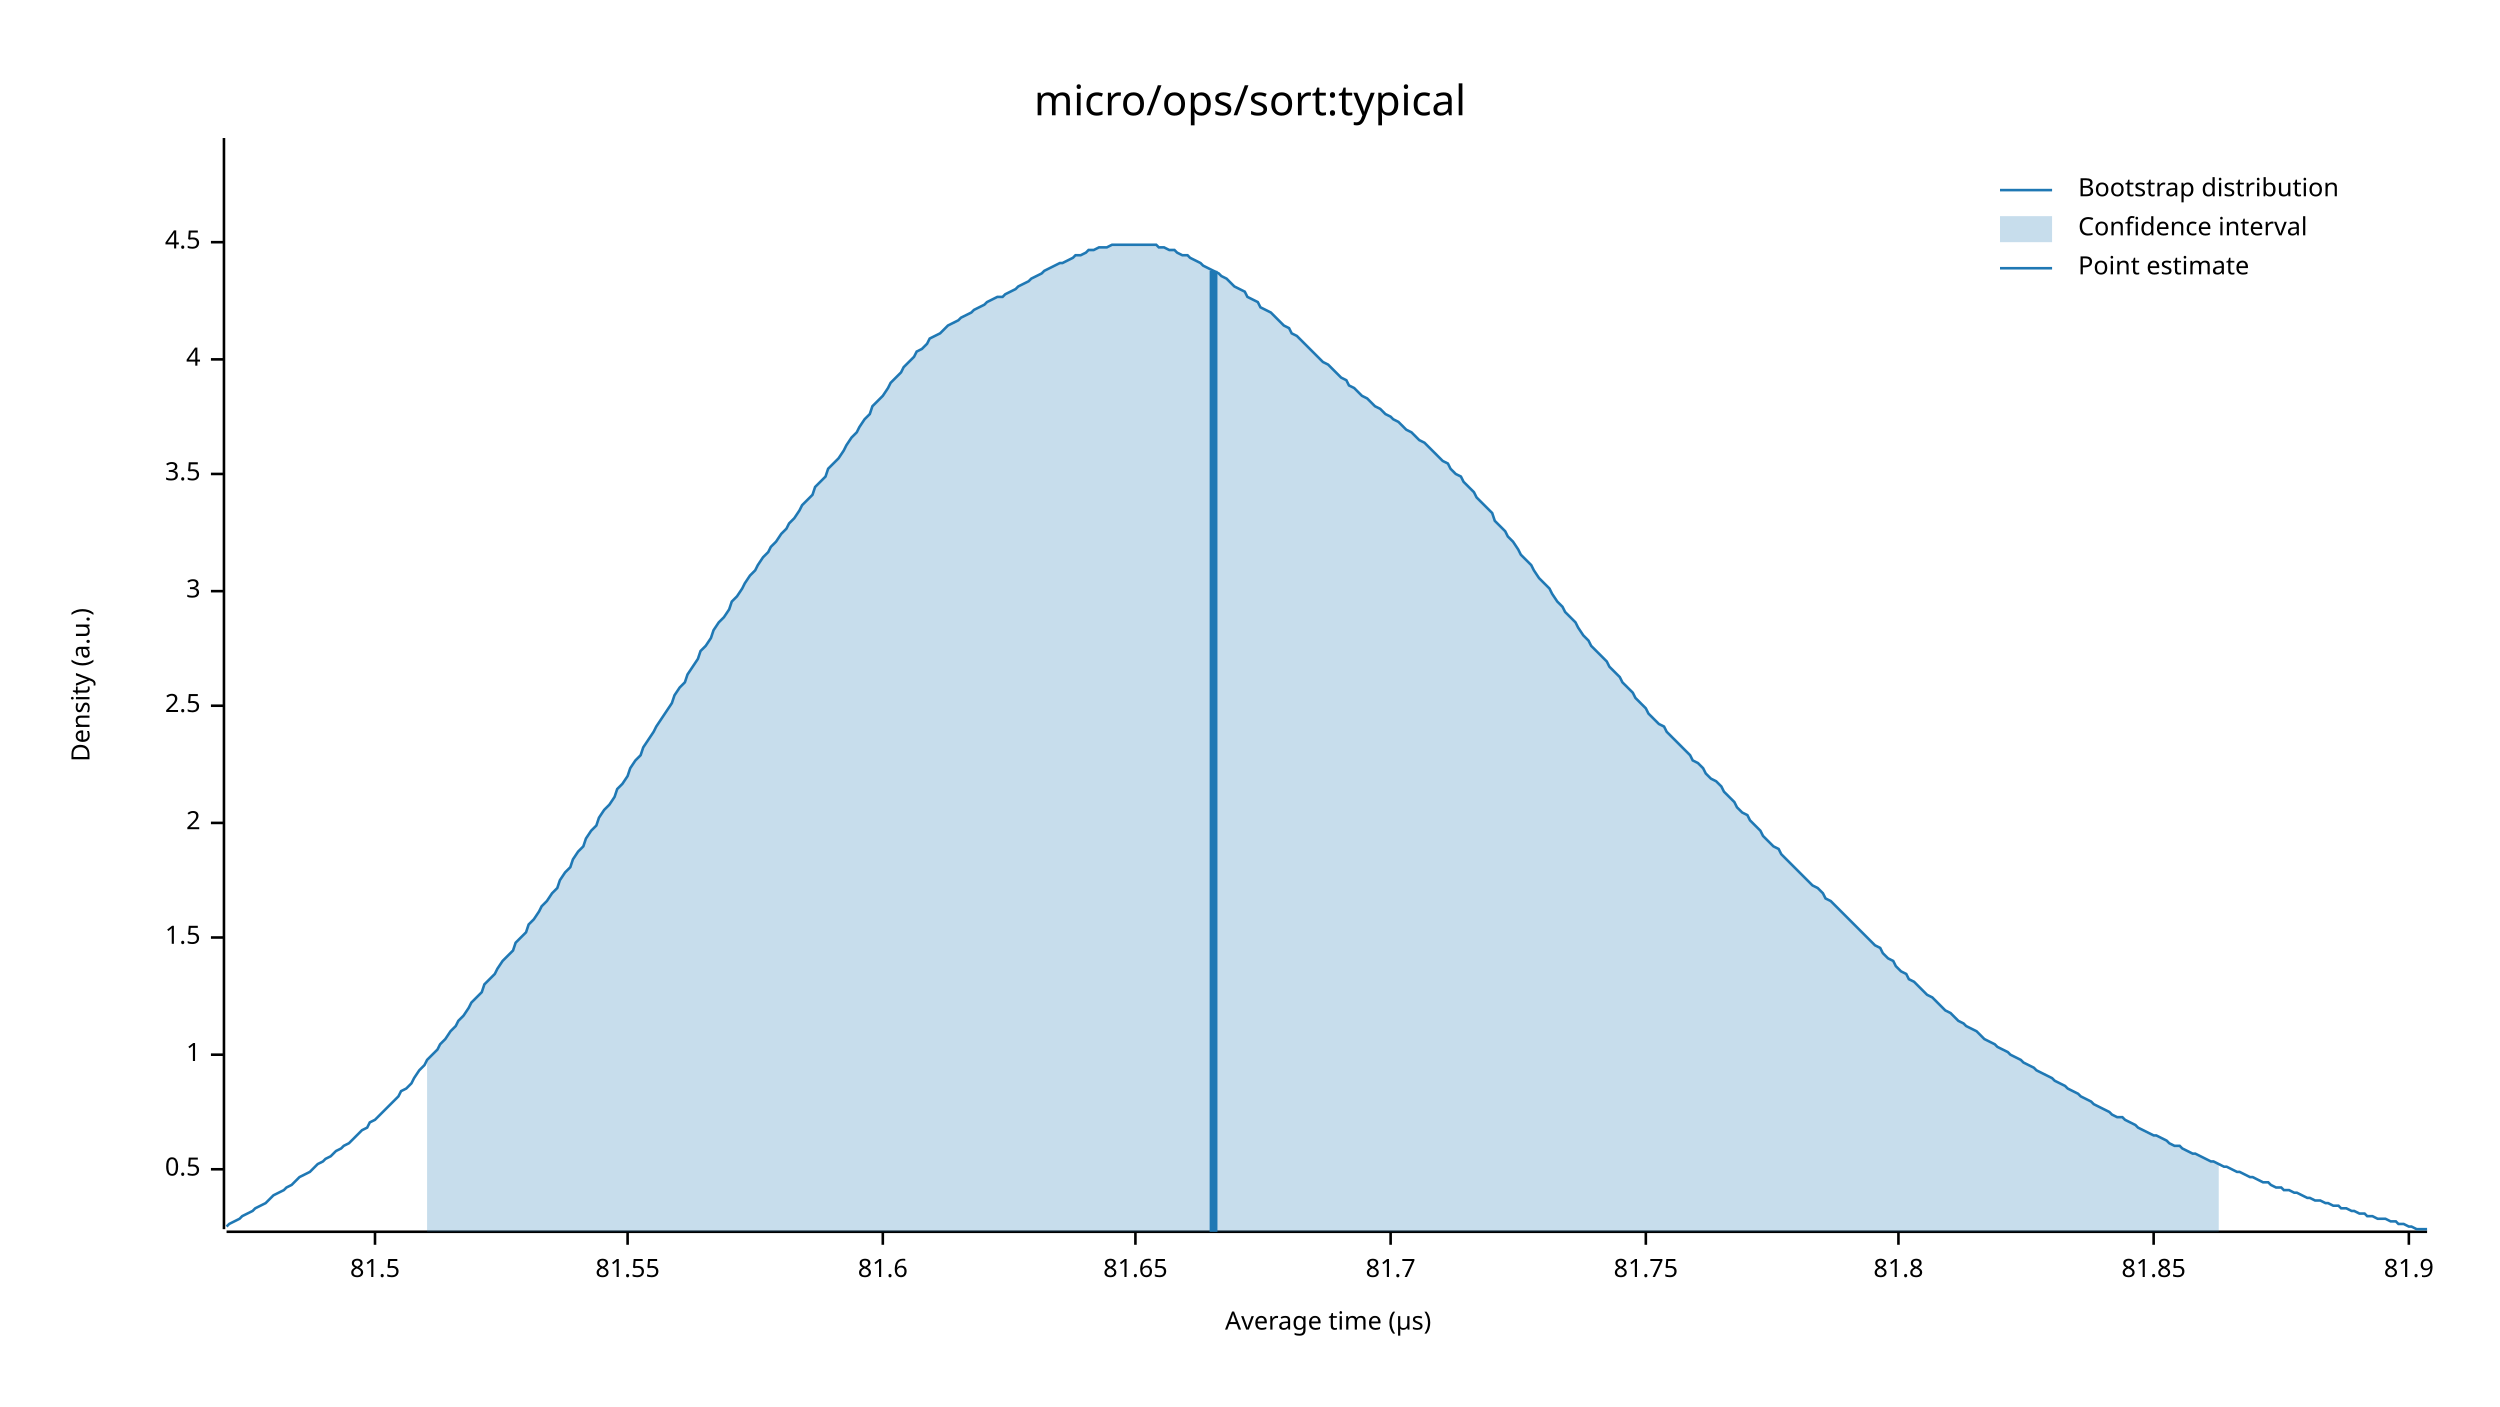
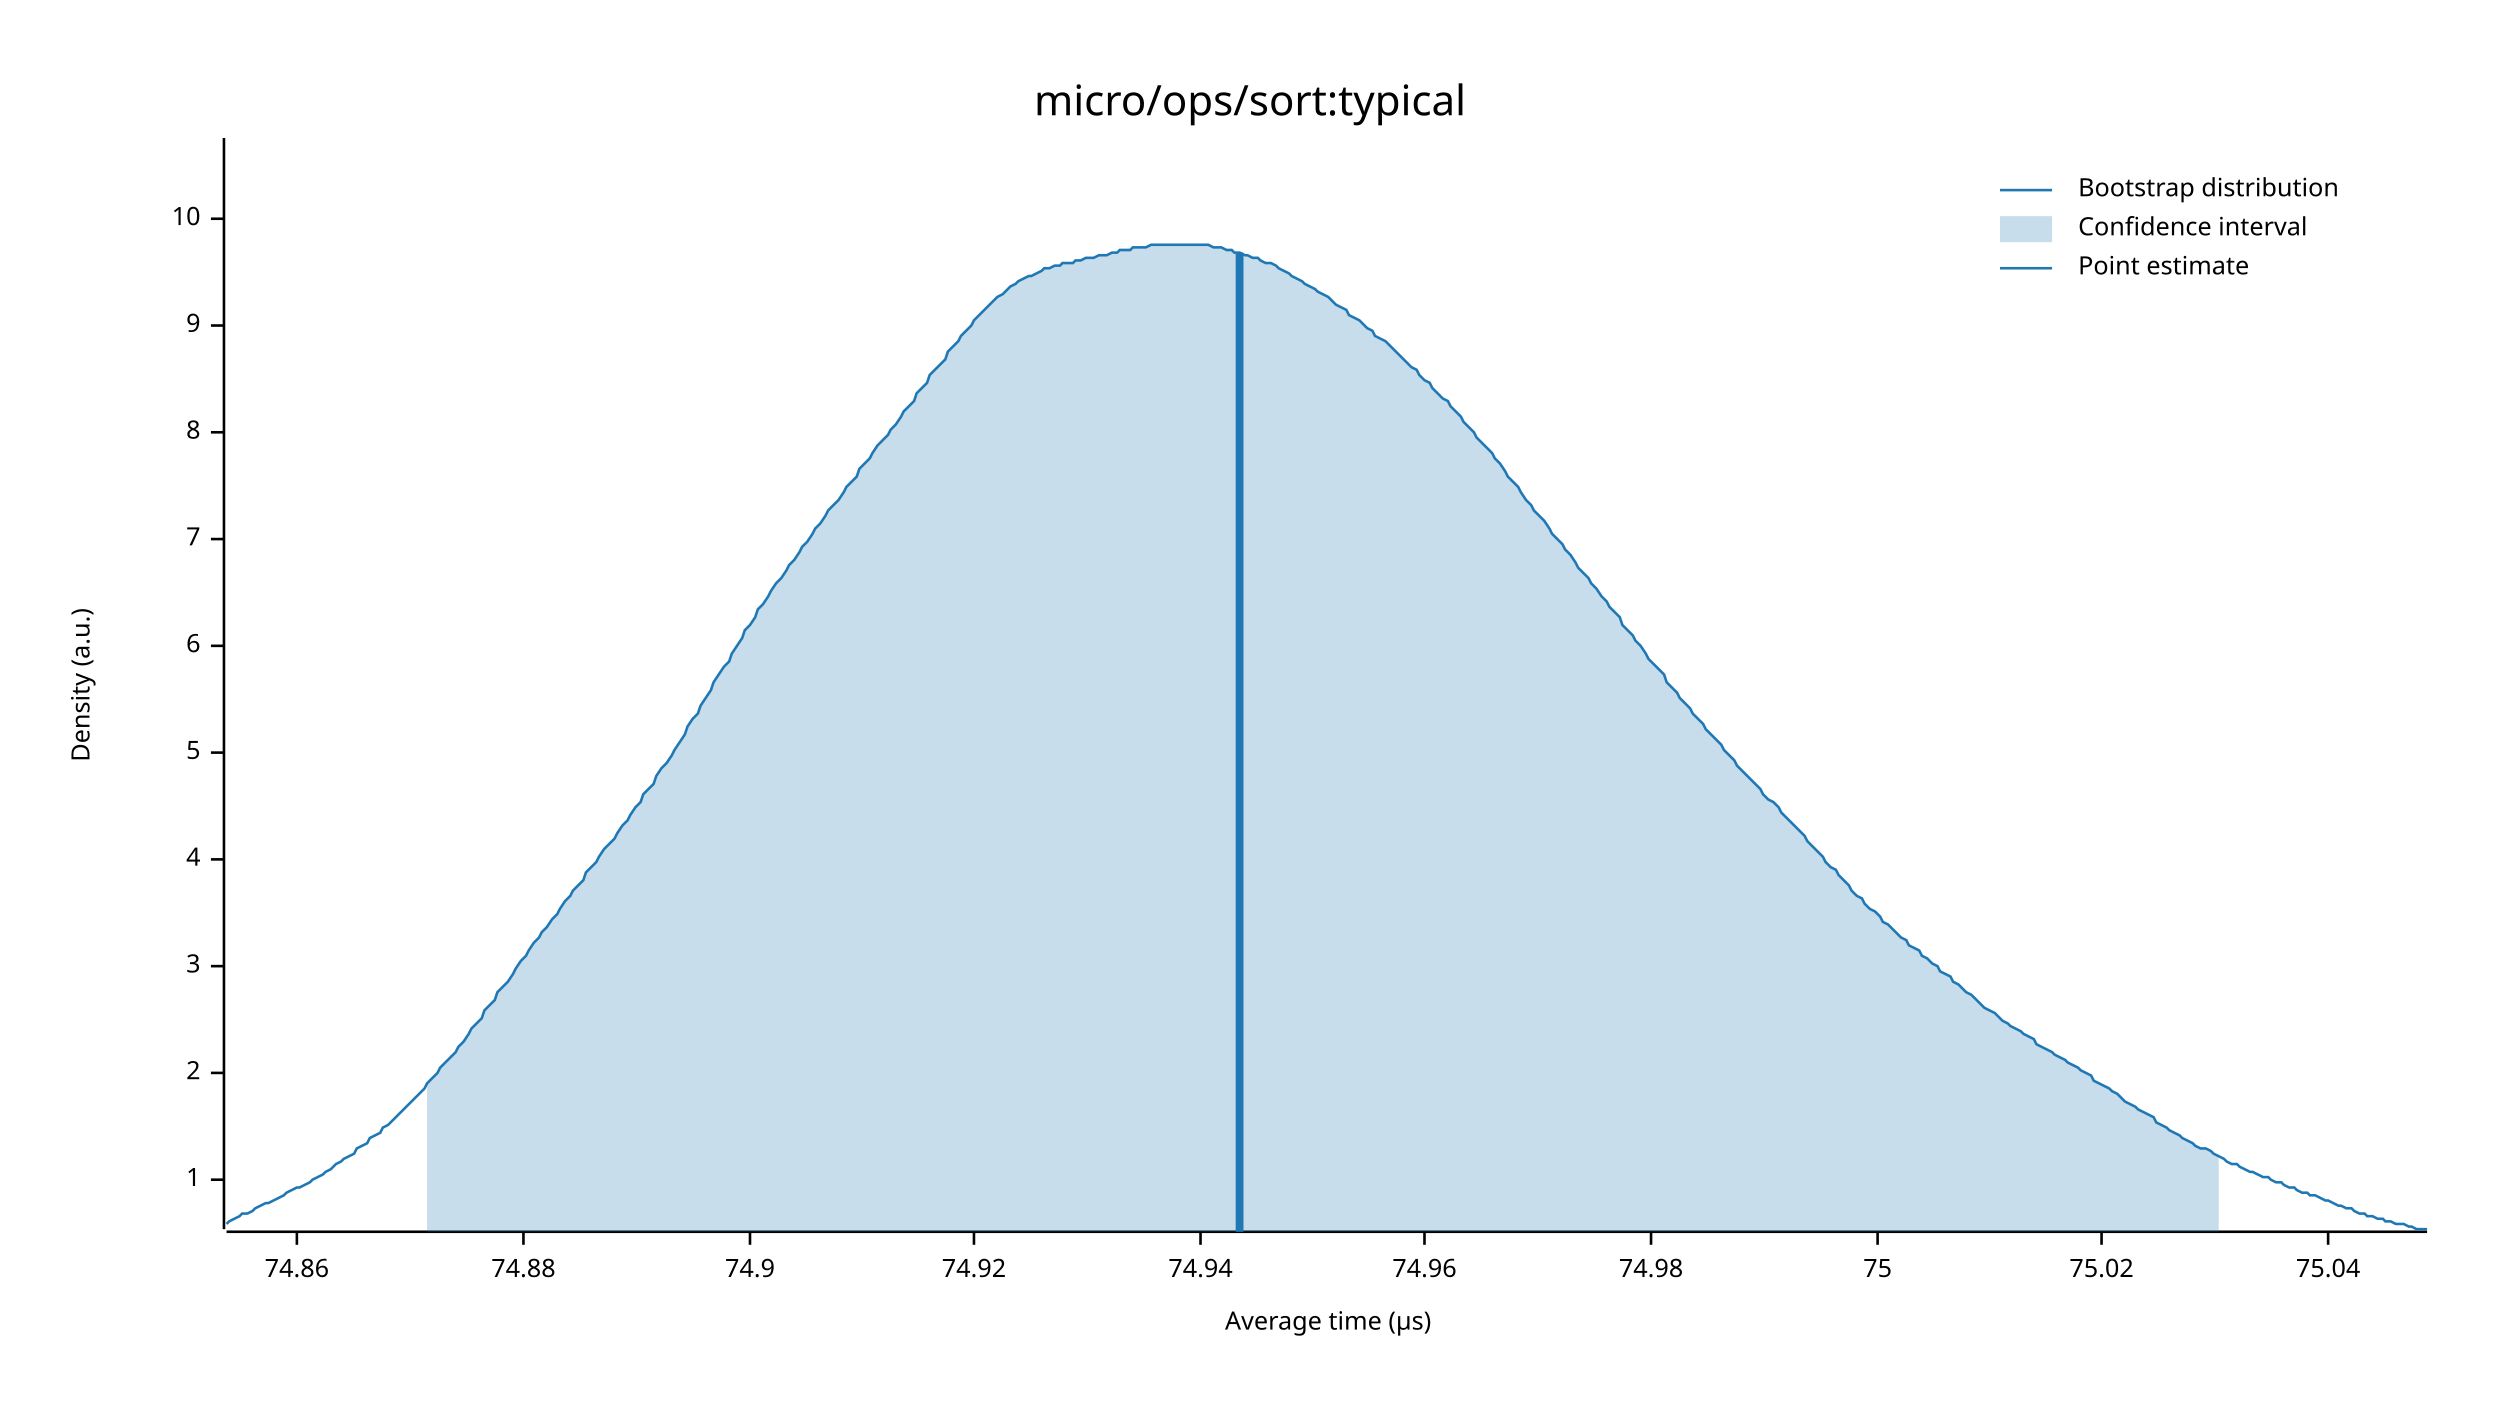
<svg xmlns="http://www.w3.org/2000/svg" width="960" height="540" viewBox="0 0 960 540">
  <text x="480" y="32" dy="0.76em" text-anchor="middle" font-family="sans-serif" font-size="16.129" opacity="1" fill="#000000">
micro/ops/sort:typical
</text>
  <text x="27" y="263" dy="0.76em" text-anchor="middle" font-family="sans-serif" font-size="9.677" opacity="1" fill="#000000" transform="rotate(270, 27, 263)">
Density (a.u.)
</text>
  <text x="510" y="513" dy="-0.5ex" text-anchor="middle" font-family="sans-serif" font-size="9.677" opacity="1" fill="#000000">
Average time (µs)
</text>
  <polyline fill="none" opacity="1" stroke="#000000" stroke-width="1" points="86,53 86,472 " />
-   <text x="77" y="449" dy="0.5ex" text-anchor="end" font-family="sans-serif" font-size="9.677" opacity="1" fill="#000000">
- 0.5
- </text>
-   <polyline fill="none" opacity="1" stroke="#000000" stroke-width="1" points="81,449 86,449 " />
-   <text x="77" y="405" dy="0.5ex" text-anchor="end" font-family="sans-serif" font-size="9.677" opacity="1" fill="#000000">
+   <text x="77" y="453" dy="0.5ex" text-anchor="end" font-family="sans-serif" font-size="9.677" opacity="1" fill="#000000">
1
</text>
-   <polyline fill="none" opacity="1" stroke="#000000" stroke-width="1" points="81,405 86,405 " />
-   <text x="77" y="360" dy="0.5ex" text-anchor="end" font-family="sans-serif" font-size="9.677" opacity="1" fill="#000000">
- 1.5
- </text>
-   <polyline fill="none" opacity="1" stroke="#000000" stroke-width="1" points="81,360 86,360 " />
-   <text x="77" y="316" dy="0.5ex" text-anchor="end" font-family="sans-serif" font-size="9.677" opacity="1" fill="#000000">
+   <polyline fill="none" opacity="1" stroke="#000000" stroke-width="1" points="81,453 86,453 " />
+   <text x="77" y="412" dy="0.5ex" text-anchor="end" font-family="sans-serif" font-size="9.677" opacity="1" fill="#000000">
2
</text>
-   <polyline fill="none" opacity="1" stroke="#000000" stroke-width="1" points="81,316 86,316 " />
-   <text x="77" y="271" dy="0.5ex" text-anchor="end" font-family="sans-serif" font-size="9.677" opacity="1" fill="#000000">
- 2.5
- </text>
-   <polyline fill="none" opacity="1" stroke="#000000" stroke-width="1" points="81,271 86,271 " />
-   <text x="77" y="227" dy="0.5ex" text-anchor="end" font-family="sans-serif" font-size="9.677" opacity="1" fill="#000000">
+   <polyline fill="none" opacity="1" stroke="#000000" stroke-width="1" points="81,412 86,412 " />
+   <text x="77" y="371" dy="0.5ex" text-anchor="end" font-family="sans-serif" font-size="9.677" opacity="1" fill="#000000">
3
</text>
-   <polyline fill="none" opacity="1" stroke="#000000" stroke-width="1" points="81,227 86,227 " />
-   <text x="77" y="182" dy="0.5ex" text-anchor="end" font-family="sans-serif" font-size="9.677" opacity="1" fill="#000000">
- 3.5
- </text>
-   <polyline fill="none" opacity="1" stroke="#000000" stroke-width="1" points="81,182 86,182 " />
-   <text x="77" y="138" dy="0.5ex" text-anchor="end" font-family="sans-serif" font-size="9.677" opacity="1" fill="#000000">
+   <polyline fill="none" opacity="1" stroke="#000000" stroke-width="1" points="81,371 86,371 " />
+   <text x="77" y="330" dy="0.5ex" text-anchor="end" font-family="sans-serif" font-size="9.677" opacity="1" fill="#000000">
4
</text>
-   <polyline fill="none" opacity="1" stroke="#000000" stroke-width="1" points="81,138 86,138 " />
-   <text x="77" y="93" dy="0.5ex" text-anchor="end" font-family="sans-serif" font-size="9.677" opacity="1" fill="#000000">
- 4.5
+   <polyline fill="none" opacity="1" stroke="#000000" stroke-width="1" points="81,330 86,330 " />
+   <text x="77" y="289" dy="0.5ex" text-anchor="end" font-family="sans-serif" font-size="9.677" opacity="1" fill="#000000">
+ 5
</text>
-   <polyline fill="none" opacity="1" stroke="#000000" stroke-width="1" points="81,93 86,93 " />
+   <polyline fill="none" opacity="1" stroke="#000000" stroke-width="1" points="81,289 86,289 " />
+   <text x="77" y="248" dy="0.5ex" text-anchor="end" font-family="sans-serif" font-size="9.677" opacity="1" fill="#000000">
+ 6
+ </text>
+   <polyline fill="none" opacity="1" stroke="#000000" stroke-width="1" points="81,248 86,248 " />
+   <text x="77" y="207" dy="0.5ex" text-anchor="end" font-family="sans-serif" font-size="9.677" opacity="1" fill="#000000">
+ 7
+ </text>
+   <polyline fill="none" opacity="1" stroke="#000000" stroke-width="1" points="81,207 86,207 " />
+   <text x="77" y="166" dy="0.5ex" text-anchor="end" font-family="sans-serif" font-size="9.677" opacity="1" fill="#000000">
+ 8
+ </text>
+   <polyline fill="none" opacity="1" stroke="#000000" stroke-width="1" points="81,166 86,166 " />
+   <text x="77" y="125" dy="0.5ex" text-anchor="end" font-family="sans-serif" font-size="9.677" opacity="1" fill="#000000">
+ 9
+ </text>
+   <polyline fill="none" opacity="1" stroke="#000000" stroke-width="1" points="81,125 86,125 " />
+   <text x="77" y="84" dy="0.5ex" text-anchor="end" font-family="sans-serif" font-size="9.677" opacity="1" fill="#000000">
+ 10
+ </text>
+   <polyline fill="none" opacity="1" stroke="#000000" stroke-width="1" points="81,84 86,84 " />
  <polyline fill="none" opacity="1" stroke="#000000" stroke-width="1" points="87,473 932,473 " />
-   <text x="144" y="483" dy="0.76em" text-anchor="middle" font-family="sans-serif" font-size="9.677" opacity="1" fill="#000000">
- 81.5
+   <text x="114" y="483" dy="0.76em" text-anchor="middle" font-family="sans-serif" font-size="9.677" opacity="1" fill="#000000">
+ 74.86
</text>
-   <polyline fill="none" opacity="1" stroke="#000000" stroke-width="1" points="144,473 144,478 " />
-   <text x="241" y="483" dy="0.76em" text-anchor="middle" font-family="sans-serif" font-size="9.677" opacity="1" fill="#000000">
- 81.55
+   <polyline fill="none" opacity="1" stroke="#000000" stroke-width="1" points="114,473 114,478 " />
+   <text x="201" y="483" dy="0.76em" text-anchor="middle" font-family="sans-serif" font-size="9.677" opacity="1" fill="#000000">
+ 74.88
</text>
-   <polyline fill="none" opacity="1" stroke="#000000" stroke-width="1" points="241,473 241,478 " />
-   <text x="339" y="483" dy="0.76em" text-anchor="middle" font-family="sans-serif" font-size="9.677" opacity="1" fill="#000000">
- 81.6
+   <polyline fill="none" opacity="1" stroke="#000000" stroke-width="1" points="201,473 201,478 " />
+   <text x="288" y="483" dy="0.76em" text-anchor="middle" font-family="sans-serif" font-size="9.677" opacity="1" fill="#000000">
+ 74.9
</text>
-   <polyline fill="none" opacity="1" stroke="#000000" stroke-width="1" points="339,473 339,478 " />
-   <text x="436" y="483" dy="0.76em" text-anchor="middle" font-family="sans-serif" font-size="9.677" opacity="1" fill="#000000">
- 81.65
+   <polyline fill="none" opacity="1" stroke="#000000" stroke-width="1" points="288,473 288,478 " />
+   <text x="374" y="483" dy="0.76em" text-anchor="middle" font-family="sans-serif" font-size="9.677" opacity="1" fill="#000000">
+ 74.92
</text>
-   <polyline fill="none" opacity="1" stroke="#000000" stroke-width="1" points="436,473 436,478 " />
-   <text x="534" y="483" dy="0.76em" text-anchor="middle" font-family="sans-serif" font-size="9.677" opacity="1" fill="#000000">
- 81.7
+   <polyline fill="none" opacity="1" stroke="#000000" stroke-width="1" points="374,473 374,478 " />
+   <text x="461" y="483" dy="0.76em" text-anchor="middle" font-family="sans-serif" font-size="9.677" opacity="1" fill="#000000">
+ 74.94
</text>
-   <polyline fill="none" opacity="1" stroke="#000000" stroke-width="1" points="534,473 534,478 " />
-   <text x="632" y="483" dy="0.76em" text-anchor="middle" font-family="sans-serif" font-size="9.677" opacity="1" fill="#000000">
- 81.75
+   <polyline fill="none" opacity="1" stroke="#000000" stroke-width="1" points="461,473 461,478 " />
+   <text x="547" y="483" dy="0.76em" text-anchor="middle" font-family="sans-serif" font-size="9.677" opacity="1" fill="#000000">
+ 74.96
</text>
-   <polyline fill="none" opacity="1" stroke="#000000" stroke-width="1" points="632,473 632,478 " />
-   <text x="729" y="483" dy="0.76em" text-anchor="middle" font-family="sans-serif" font-size="9.677" opacity="1" fill="#000000">
- 81.8
+   <polyline fill="none" opacity="1" stroke="#000000" stroke-width="1" points="547,473 547,478 " />
+   <text x="634" y="483" dy="0.76em" text-anchor="middle" font-family="sans-serif" font-size="9.677" opacity="1" fill="#000000">
+ 74.98
</text>
-   <polyline fill="none" opacity="1" stroke="#000000" stroke-width="1" points="729,473 729,478 " />
-   <text x="827" y="483" dy="0.76em" text-anchor="middle" font-family="sans-serif" font-size="9.677" opacity="1" fill="#000000">
- 81.85
+   <polyline fill="none" opacity="1" stroke="#000000" stroke-width="1" points="634,473 634,478 " />
+   <text x="721" y="483" dy="0.76em" text-anchor="middle" font-family="sans-serif" font-size="9.677" opacity="1" fill="#000000">
+ 75
</text>
-   <polyline fill="none" opacity="1" stroke="#000000" stroke-width="1" points="827,473 827,478 " />
-   <text x="925" y="483" dy="0.76em" text-anchor="middle" font-family="sans-serif" font-size="9.677" opacity="1" fill="#000000">
- 81.9
+   <polyline fill="none" opacity="1" stroke="#000000" stroke-width="1" points="721,473 721,478 " />
+   <text x="807" y="483" dy="0.76em" text-anchor="middle" font-family="sans-serif" font-size="9.677" opacity="1" fill="#000000">
+ 75.02
</text>
-   <polyline fill="none" opacity="1" stroke="#000000" stroke-width="1" points="925,473 925,478 " />
-   <polyline fill="none" opacity="1" stroke="#1F78B4" stroke-width="1" points="87,471 88,470 90,469 92,468 93,467 95,466 97,465 98,464 100,463 102,462 103,461 105,459 107,458 109,457 110,456 112,455 114,453 115,452 117,451 119,450 120,449 122,447 124,446 125,445 127,444 129,442 131,441 132,440 134,439 136,437 137,436 139,434 141,433 142,431 144,430 146,428 147,427 149,425 151,423 153,421 154,419 156,418 158,416 159,414 161,411 163,409 164,407 166,405 168,403 169,401 171,399 173,396 175,394 176,392 178,390 180,387 181,385 183,383 185,381 186,378 188,376 190,374 191,372 193,369 195,367 197,365 198,362 200,360 202,358 203,355 205,353 207,350 208,348 210,346 212,343 214,341 215,338 217,335 219,333 220,330 222,327 224,325 225,322 227,319 229,317 230,314 232,311 234,309 236,306 237,303 239,301 241,298 242,295 244,292 246,290 247,287 249,284 251,281 252,279 254,276 256,273 258,270 259,267 261,264 263,262 264,259 266,256 268,253 269,250 271,248 273,245 274,242 276,239 278,237 280,234 281,231 283,229 285,226 286,224 288,221 290,219 291,217 293,214 295,212 296,210 298,208 300,205 302,203 303,201 305,199 307,196 308,194 310,192 312,190 313,187 315,185 317,183 318,180 320,178 322,176 324,173 325,171 327,168 329,166 330,164 332,161 334,159 335,156 337,154 339,152 341,149 342,147 344,145 346,143 347,141 349,139 351,137 352,135 354,134 356,132 357,130 359,129 361,128 363,126 364,125 366,124 368,123 369,122 371,121 373,120 374,119 376,118 378,117 379,116 381,115 383,114 385,114 386,113 388,112 390,111 391,110 393,109 395,108 396,107 398,106 400,105 401,104 403,103 405,102 407,101 408,101 410,100 412,99 413,98 415,98 417,97 418,96 420,96 422,95 423,95 425,95 427,94 429,94 430,94 432,94 434,94 435,94 437,94 439,94 440,94 442,94 444,94 445,95 447,95 449,96 451,96 452,97 454,98 456,98 457,99 459,100 461,101 462,102 464,103 466,104 468,105 469,106 471,107 473,109 474,110 476,111 478,112 479,114 481,115 483,116 484,118 486,119 488,120 490,122 491,123 493,125 495,126 496,128 498,129 500,131 501,132 503,134 505,136 506,137 508,139 510,140 512,142 513,143 515,145 517,146 518,148 520,149 522,151 523,152 525,153 527,155 528,156 530,157 532,159 534,160 535,161 537,162 539,164 540,165 542,166 544,168 545,169 547,170 549,172 550,173 552,175 554,177 556,178 557,180 559,182 561,183 562,185 564,187 566,189 567,191 569,193 571,195 573,197 574,200 576,202 578,204 579,206 581,208 583,211 584,213 586,215 588,217 589,219 591,222 593,224 595,226 596,228 598,231 600,233 601,235 603,237 605,239 606,241 608,244 610,246 611,248 613,250 615,252 617,254 618,256 620,258 622,260 623,262 625,264 627,266 628,268 630,270 632,272 633,274 635,276 637,278 639,279 640,281 642,283 644,285 645,286 647,288 649,290 650,292 652,293 654,295 655,297 657,299 659,300 661,302 662,304 664,306 666,308 667,310 669,312 671,313 672,315 674,317 676,319 677,321 679,323 681,325 683,326 684,328 686,330 688,332 689,333 691,335 693,337 694,338 696,340 698,341 700,343 701,345 703,346 705,348 706,349 708,351 710,353 711,354 713,356 715,358 716,359 718,361 720,363 722,364 723,366 725,368 727,369 728,371 730,373 732,374 733,376 735,377 737,379 738,380 740,382 742,383 744,385 745,386 747,388 749,389 750,390 752,392 754,393 755,394 757,395 759,396 760,397 762,399 764,400 766,401 767,402 769,403 771,404 772,405 774,406 776,407 777,408 779,409 781,410 782,411 784,412 786,413 788,414 789,415 791,416 793,417 794,418 796,419 798,420 799,421 801,422 803,423 804,424 806,425 808,426 810,427 811,428 813,429 815,429 816,430 818,431 820,432 821,433 823,434 825,435 827,436 828,436 830,437 832,438 833,439 835,440 837,440 838,441 840,442 842,443 843,443 845,444 847,445 849,446 850,446 852,447 854,448 855,448 857,449 859,450 860,450 862,451 864,452 865,452 867,453 869,454 871,454 872,455 874,456 876,456 877,457 879,457 881,458 882,458 884,459 886,460 887,460 889,461 891,461 893,462 894,462 896,463 898,463 899,464 901,464 903,465 904,465 906,466 908,466 909,467 911,467 913,468 915,468 916,468 918,469 920,469 921,470 923,470 925,471 926,471 928,472 930,472 932,472 " />
-   <polygon opacity="0.25" fill="#1F78B4" points="164,407 166,405 168,403 169,401 171,399 173,396 175,394 176,392 178,390 180,387 181,385 183,383 185,381 186,378 188,376 190,374 191,372 193,369 195,367 197,365 198,362 200,360 202,358 203,355 205,353 207,350 208,348 210,346 212,343 214,341 215,338 217,335 219,333 220,330 222,327 224,325 225,322 227,319 229,317 230,314 232,311 234,309 236,306 237,303 239,301 241,298 242,295 244,292 246,290 247,287 249,284 251,281 252,279 254,276 256,273 258,270 259,267 261,264 263,262 264,259 266,256 268,253 269,250 271,248 273,245 274,242 276,239 278,237 280,234 281,231 283,229 285,226 286,224 288,221 290,219 291,217 293,214 295,212 296,210 298,208 300,205 302,203 303,201 305,199 307,196 308,194 310,192 312,190 313,187 315,185 317,183 318,180 320,178 322,176 324,173 325,171 327,168 329,166 330,164 332,161 334,159 335,156 337,154 339,152 341,149 342,147 344,145 346,143 347,141 349,139 351,137 352,135 354,134 356,132 357,130 359,129 361,128 363,126 364,125 366,124 368,123 369,122 371,121 373,120 374,119 376,118 378,117 379,116 381,115 383,114 385,114 386,113 388,112 390,111 391,110 393,109 395,108 396,107 398,106 400,105 401,104 403,103 405,102 407,101 408,101 410,100 412,99 413,98 415,98 417,97 418,96 420,96 422,95 423,95 425,95 427,94 429,94 430,94 432,94 434,94 435,94 437,94 439,94 440,94 442,94 444,94 445,95 447,95 449,96 451,96 452,97 454,98 456,98 457,99 459,100 461,101 462,102 464,103 466,104 468,105 469,106 471,107 473,109 474,110 476,111 478,112 479,114 481,115 483,116 484,118 486,119 488,120 490,122 491,123 493,125 495,126 496,128 498,129 500,131 501,132 503,134 505,136 506,137 508,139 510,140 512,142 513,143 515,145 517,146 518,148 520,149 522,151 523,152 525,153 527,155 528,156 530,157 532,159 534,160 535,161 537,162 539,164 540,165 542,166 544,168 545,169 547,170 549,172 550,173 552,175 554,177 556,178 557,180 559,182 561,183 562,185 564,187 566,189 567,191 569,193 571,195 573,197 574,200 576,202 578,204 579,206 581,208 583,211 584,213 586,215 588,217 589,219 591,222 593,224 595,226 596,228 598,231 600,233 601,235 603,237 605,239 606,241 608,244 610,246 611,248 613,250 615,252 617,254 618,256 620,258 622,260 623,262 625,264 627,266 628,268 630,270 632,272 633,274 635,276 637,278 639,279 640,281 642,283 644,285 645,286 647,288 649,290 650,292 652,293 654,295 655,297 657,299 659,300 661,302 662,304 664,306 666,308 667,310 669,312 671,313 672,315 674,317 676,319 677,321 679,323 681,325 683,326 684,328 686,330 688,332 689,333 691,335 693,337 694,338 696,340 698,341 700,343 701,345 703,346 705,348 706,349 708,351 710,353 711,354 713,356 715,358 716,359 718,361 720,363 722,364 723,366 725,368 727,369 728,371 730,373 732,374 733,376 735,377 737,379 738,380 740,382 742,383 744,385 745,386 747,388 749,389 750,390 752,392 754,393 755,394 757,395 759,396 760,397 762,399 764,400 766,401 767,402 769,403 771,404 772,405 774,406 776,407 777,408 779,409 781,410 782,411 784,412 786,413 788,414 789,415 791,416 793,417 794,418 796,419 798,420 799,421 801,422 803,423 804,424 806,425 808,426 810,427 811,428 813,429 815,429 816,430 818,431 820,432 821,433 823,434 825,435 827,436 828,436 830,437 832,438 833,439 835,440 837,440 838,441 840,442 842,443 843,443 845,444 847,445 849,446 850,446 852,447 852,473 164,473 " />
-   <polyline fill="none" opacity="1" stroke="#1F78B4" stroke-width="3" points="466,473 466,104 " />
+   <polyline fill="none" opacity="1" stroke="#000000" stroke-width="1" points="807,473 807,478 " />
+   <text x="894" y="483" dy="0.76em" text-anchor="middle" font-family="sans-serif" font-size="9.677" opacity="1" fill="#000000">
+ 75.04
+ </text>
+   <polyline fill="none" opacity="1" stroke="#000000" stroke-width="1" points="894,473 894,478 " />
+   <polyline fill="none" opacity="1" stroke="#1F78B4" stroke-width="1" points="87,470 88,469 90,468 92,467 93,466 95,466 97,465 98,464 100,463 102,462 103,462 105,461 107,460 109,459 110,458 112,457 114,456 115,456 117,455 119,454 120,453 122,452 124,451 125,450 127,449 129,447 131,446 132,445 134,444 136,443 137,441 139,440 141,439 142,437 144,436 146,435 147,433 149,432 151,430 153,428 154,427 156,425 158,423 159,422 161,420 163,418 164,416 166,414 168,412 169,410 171,408 173,406 175,404 176,402 178,400 180,397 181,395 183,393 185,391 186,388 188,386 190,384 191,381 193,379 195,377 197,374 198,372 200,369 202,367 203,365 205,362 207,360 208,358 210,356 212,353 214,351 215,349 217,346 219,344 220,342 222,340 224,338 225,335 227,333 229,331 230,329 232,326 234,324 236,322 237,320 239,317 241,315 242,313 244,310 246,308 247,305 249,303 251,301 252,298 254,295 256,293 258,290 259,288 261,285 263,282 264,279 266,276 268,274 269,271 271,268 273,265 274,262 276,259 278,256 280,254 281,251 283,248 285,245 286,242 288,240 290,237 291,234 293,232 295,229 296,227 298,224 300,222 302,219 303,217 305,215 307,212 308,210 310,208 312,205 313,203 315,201 317,198 318,196 320,194 322,192 324,189 325,187 327,185 329,183 330,180 332,178 334,176 335,174 337,171 339,169 341,167 342,165 344,163 346,160 347,158 349,156 351,154 352,151 354,149 356,147 357,144 359,142 361,140 363,138 364,135 366,133 368,131 369,129 371,127 373,125 374,123 376,121 378,119 379,118 381,116 383,114 385,113 386,112 388,110 390,109 391,108 393,107 395,106 396,106 398,105 400,104 401,103 403,103 405,102 407,102 408,101 410,101 412,101 413,100 415,100 417,99 418,99 420,99 422,98 423,98 425,98 427,97 429,97 430,96 432,96 434,96 435,95 437,95 439,95 440,95 442,94 444,94 445,94 447,94 449,94 451,94 452,94 454,94 456,94 457,94 459,94 461,94 462,94 464,94 466,95 468,95 469,95 471,96 473,96 474,97 476,97 478,98 479,98 481,99 483,99 484,100 486,101 488,101 490,102 491,103 493,104 495,105 496,106 498,107 500,108 501,109 503,110 505,111 506,112 508,113 510,114 512,116 513,117 515,118 517,119 518,121 520,122 522,123 523,124 525,126 527,127 528,129 530,130 532,131 534,133 535,134 537,136 539,138 540,139 542,141 544,142 545,144 547,146 549,147 550,149 552,151 554,153 556,154 557,156 559,158 561,160 562,162 564,164 566,166 567,168 569,170 571,172 573,174 574,176 576,178 578,181 579,183 581,185 583,187 584,189 586,192 588,194 589,196 591,198 593,200 595,203 596,205 598,207 600,209 601,211 603,213 605,216 606,218 608,220 610,222 611,224 613,226 615,229 617,231 618,233 620,235 622,237 623,240 625,242 627,244 628,246 630,248 632,251 633,253 635,255 637,257 639,259 640,262 642,264 644,266 645,268 647,270 649,272 650,274 652,276 654,278 655,280 657,282 659,284 661,286 662,288 664,290 666,292 667,294 669,296 671,298 672,299 674,301 676,303 677,305 679,307 681,308 683,310 684,312 686,314 688,316 689,317 691,319 693,321 694,323 696,325 698,327 700,329 701,331 703,333 705,334 706,336 708,338 710,340 711,342 713,344 715,345 716,347 718,349 720,350 722,352 723,354 725,355 727,357 728,358 730,360 732,361 733,363 735,364 737,365 738,367 740,368 742,370 744,371 745,373 747,374 749,375 750,377 752,378 754,380 755,381 757,382 759,384 760,385 762,387 764,388 766,389 767,390 769,392 771,393 772,394 774,395 776,396 777,397 779,398 781,399 782,401 784,402 786,403 788,404 789,405 791,406 793,407 794,408 796,409 798,410 799,411 801,412 803,413 804,415 806,416 808,417 810,418 811,419 813,420 815,422 816,423 818,424 820,425 821,426 823,427 825,428 827,429 828,431 830,432 832,433 833,434 835,435 837,436 838,437 840,438 842,439 843,440 845,441 847,441 849,442 850,443 852,444 854,445 855,446 857,447 859,447 860,448 862,449 864,450 865,450 867,451 869,452 871,452 872,453 874,454 876,454 877,455 879,456 881,456 882,457 884,458 886,458 887,459 889,459 891,460 893,461 894,461 896,462 898,463 899,463 901,464 903,464 904,465 906,466 908,466 909,467 911,467 913,468 915,468 916,469 918,469 920,470 921,470 923,470 925,471 926,471 928,472 930,472 932,472 " />
+   <polygon opacity="0.25" fill="#1F78B4" points="164,416 166,414 168,412 169,410 171,408 173,406 175,404 176,402 178,400 180,397 181,395 183,393 185,391 186,388 188,386 190,384 191,381 193,379 195,377 197,374 198,372 200,369 202,367 203,365 205,362 207,360 208,358 210,356 212,353 214,351 215,349 217,346 219,344 220,342 222,340 224,338 225,335 227,333 229,331 230,329 232,326 234,324 236,322 237,320 239,317 241,315 242,313 244,310 246,308 247,305 249,303 251,301 252,298 254,295 256,293 258,290 259,288 261,285 263,282 264,279 266,276 268,274 269,271 271,268 273,265 274,262 276,259 278,256 280,254 281,251 283,248 285,245 286,242 288,240 290,237 291,234 293,232 295,229 296,227 298,224 300,222 302,219 303,217 305,215 307,212 308,210 310,208 312,205 313,203 315,201 317,198 318,196 320,194 322,192 324,189 325,187 327,185 329,183 330,180 332,178 334,176 335,174 337,171 339,169 341,167 342,165 344,163 346,160 347,158 349,156 351,154 352,151 354,149 356,147 357,144 359,142 361,140 363,138 364,135 366,133 368,131 369,129 371,127 373,125 374,123 376,121 378,119 379,118 381,116 383,114 385,113 386,112 388,110 390,109 391,108 393,107 395,106 396,106 398,105 400,104 401,103 403,103 405,102 407,102 408,101 410,101 412,101 413,100 415,100 417,99 418,99 420,99 422,98 423,98 425,98 427,97 429,97 430,96 432,96 434,96 435,95 437,95 439,95 440,95 442,94 444,94 445,94 447,94 449,94 451,94 452,94 454,94 456,94 457,94 459,94 461,94 462,94 464,94 466,95 468,95 469,95 471,96 473,96 474,97 476,97 478,98 479,98 481,99 483,99 484,100 486,101 488,101 490,102 491,103 493,104 495,105 496,106 498,107 500,108 501,109 503,110 505,111 506,112 508,113 510,114 512,116 513,117 515,118 517,119 518,121 520,122 522,123 523,124 525,126 527,127 528,129 530,130 532,131 534,133 535,134 537,136 539,138 540,139 542,141 544,142 545,144 547,146 549,147 550,149 552,151 554,153 556,154 557,156 559,158 561,160 562,162 564,164 566,166 567,168 569,170 571,172 573,174 574,176 576,178 578,181 579,183 581,185 583,187 584,189 586,192 588,194 589,196 591,198 593,200 595,203 596,205 598,207 600,209 601,211 603,213 605,216 606,218 608,220 610,222 611,224 613,226 615,229 617,231 618,233 620,235 622,237 623,240 625,242 627,244 628,246 630,248 632,251 633,253 635,255 637,257 639,259 640,262 642,264 644,266 645,268 647,270 649,272 650,274 652,276 654,278 655,280 657,282 659,284 661,286 662,288 664,290 666,292 667,294 669,296 671,298 672,299 674,301 676,303 677,305 679,307 681,308 683,310 684,312 686,314 688,316 689,317 691,319 693,321 694,323 696,325 698,327 700,329 701,331 703,333 705,334 706,336 708,338 710,340 711,342 713,344 715,345 716,347 718,349 720,350 722,352 723,354 725,355 727,357 728,358 730,360 732,361 733,363 735,364 737,365 738,367 740,368 742,370 744,371 745,373 747,374 749,375 750,377 752,378 754,380 755,381 757,382 759,384 760,385 762,387 764,388 766,389 767,390 769,392 771,393 772,394 774,395 776,396 777,397 779,398 781,399 782,401 784,402 786,403 788,404 789,405 791,406 793,407 794,408 796,409 798,410 799,411 801,412 803,413 804,415 806,416 808,417 810,418 811,419 813,420 815,422 816,423 818,424 820,425 821,426 823,427 825,428 827,429 828,431 830,432 832,433 833,434 835,435 837,436 838,437 840,438 842,439 843,440 845,441 847,441 849,442 850,443 852,444 852,473 164,473 " />
+   <polyline fill="none" opacity="1" stroke="#1F78B4" stroke-width="3" points="476,473 476,97 " />
  <text x="798" y="68" dy="0.76em" text-anchor="start" font-family="sans-serif" font-size="9.677" opacity="1" fill="#000000">
Bootstrap distribution
</text>
  <text x="798" y="83" dy="0.76em" text-anchor="start" font-family="sans-serif" font-size="9.677" opacity="1" fill="#000000">
Confidence interval
</text>
  <text x="798" y="98" dy="0.76em" text-anchor="start" font-family="sans-serif" font-size="9.677" opacity="1" fill="#000000">
Point estimate
</text>
  <polyline fill="none" opacity="1" stroke="#1F78B4" stroke-width="1" points="768,73 788,73 " />
  <rect x="768" y="83" width="20" height="10" opacity="0.25" fill="#1F78B4" stroke="none" />
  <polyline fill="none" opacity="1" stroke="#1F78B4" stroke-width="1" points="768,103 788,103 " />
</svg>
